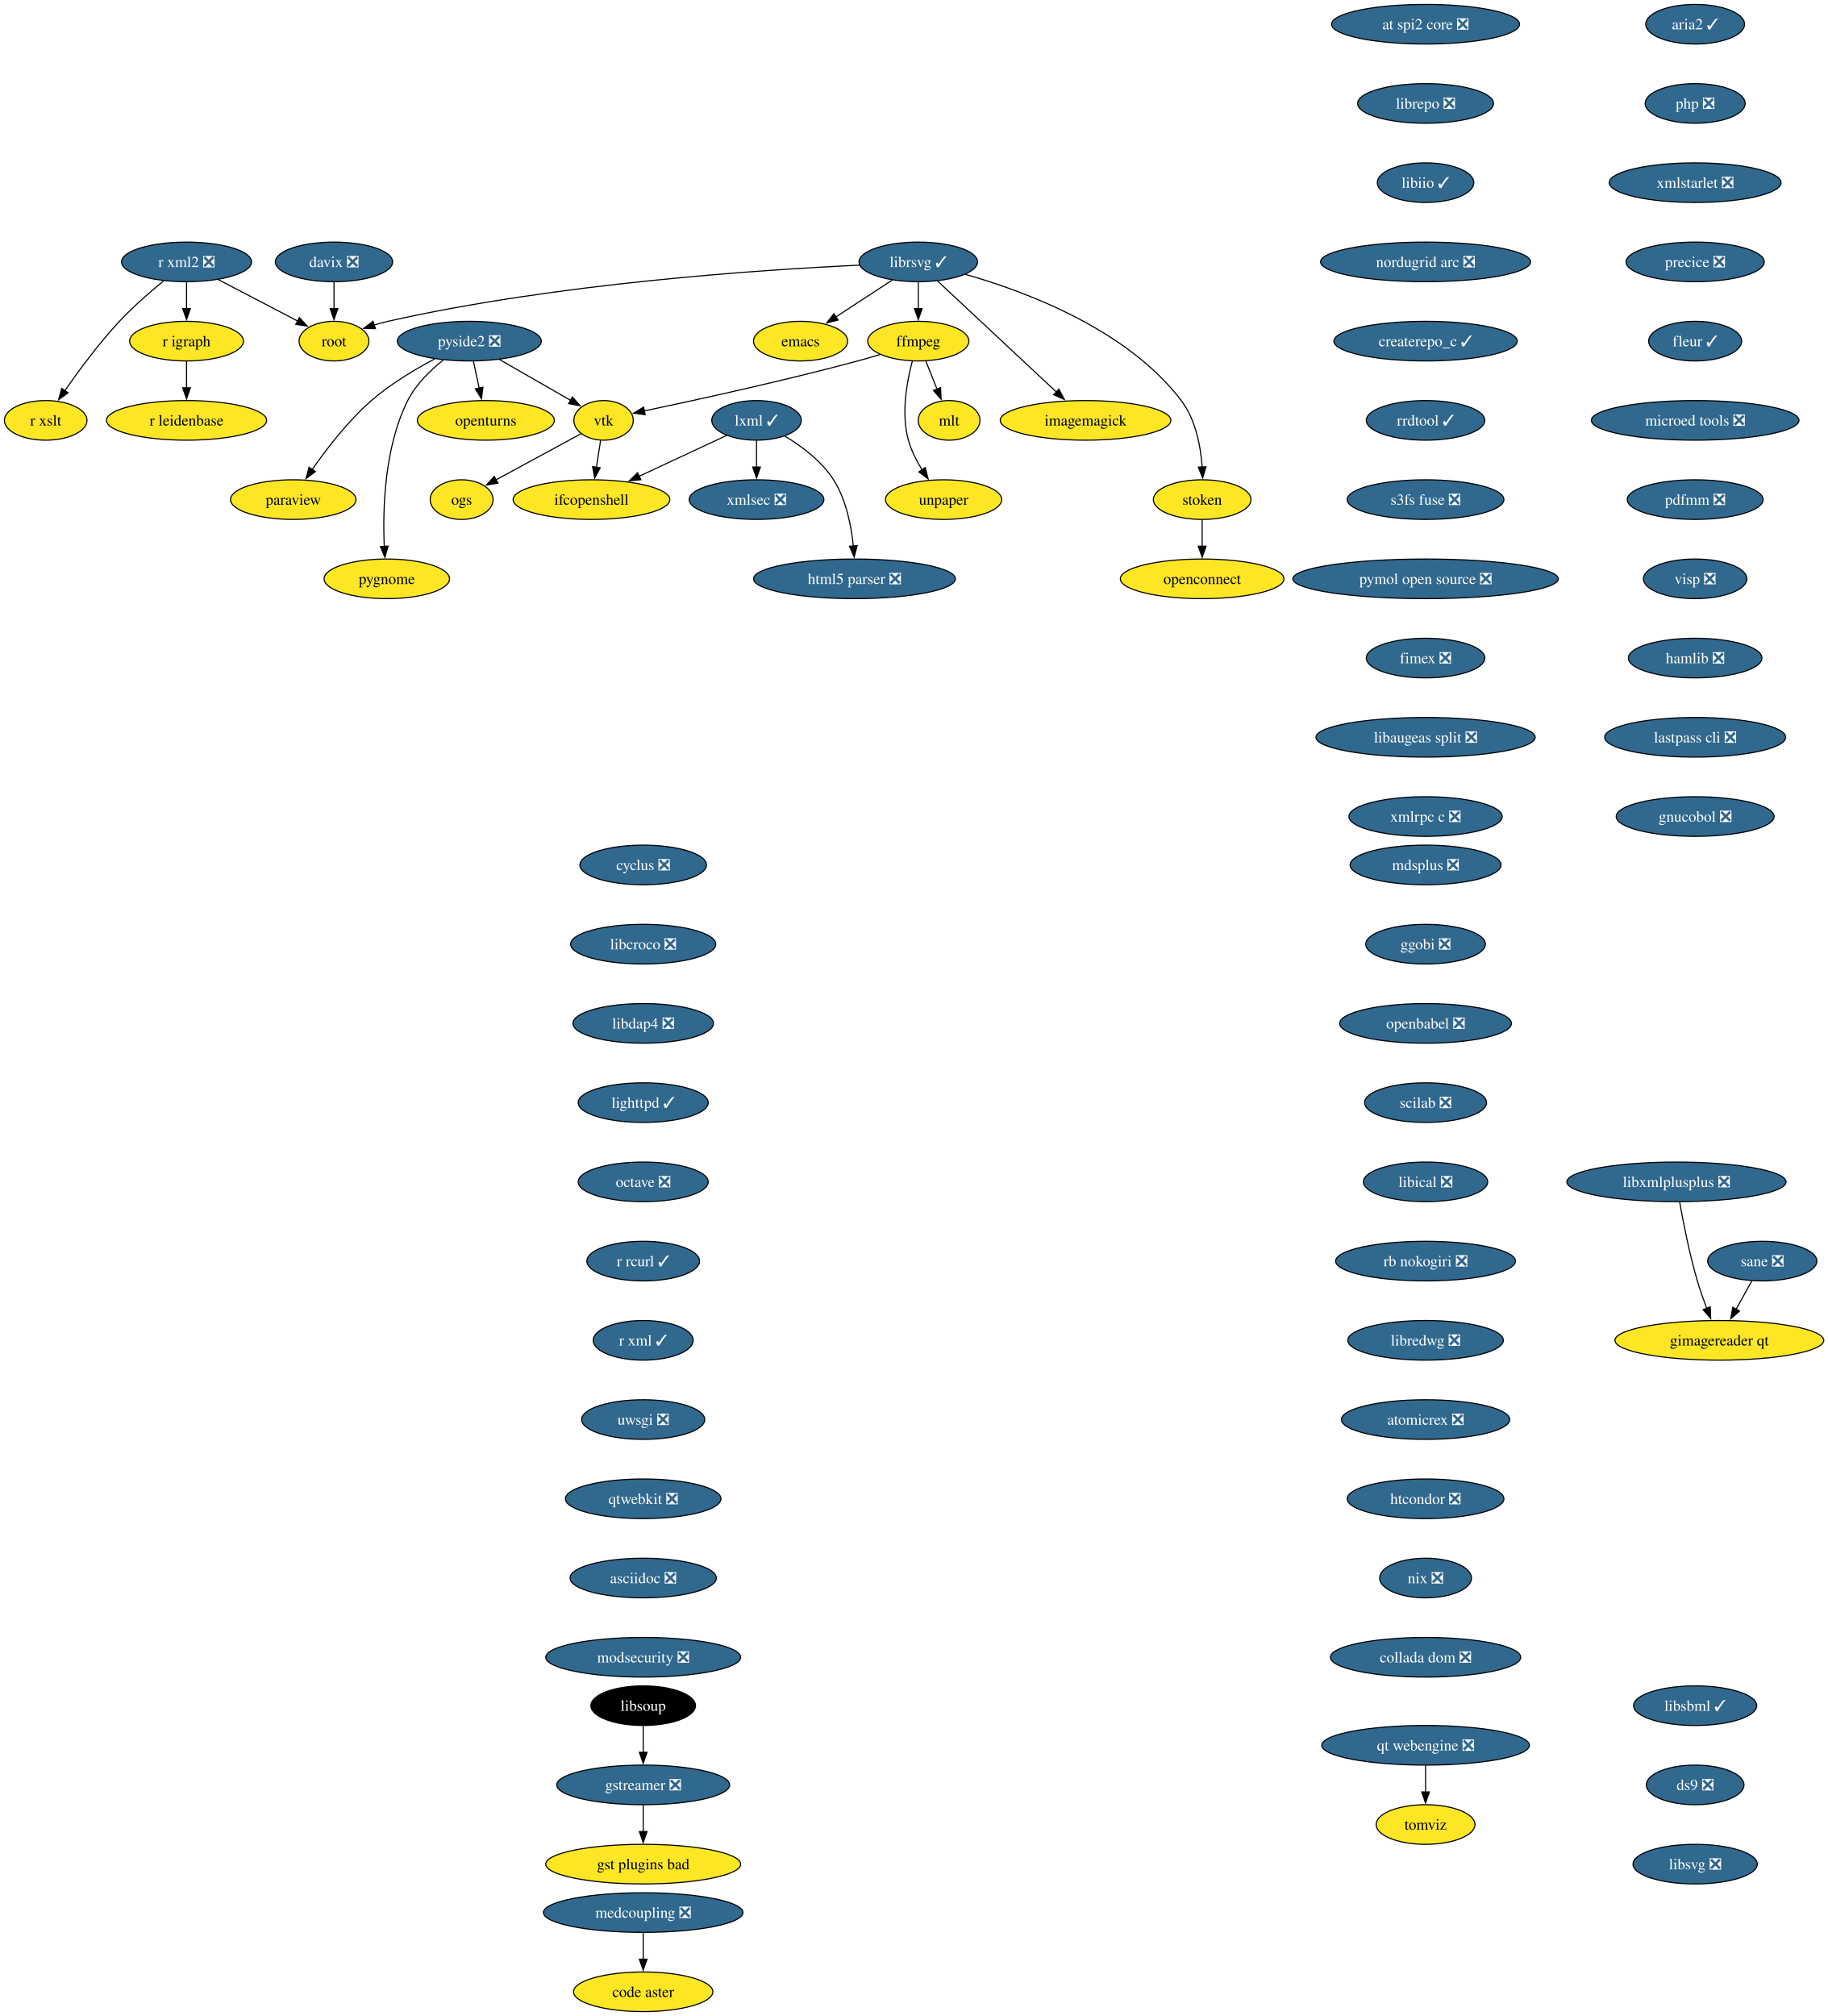
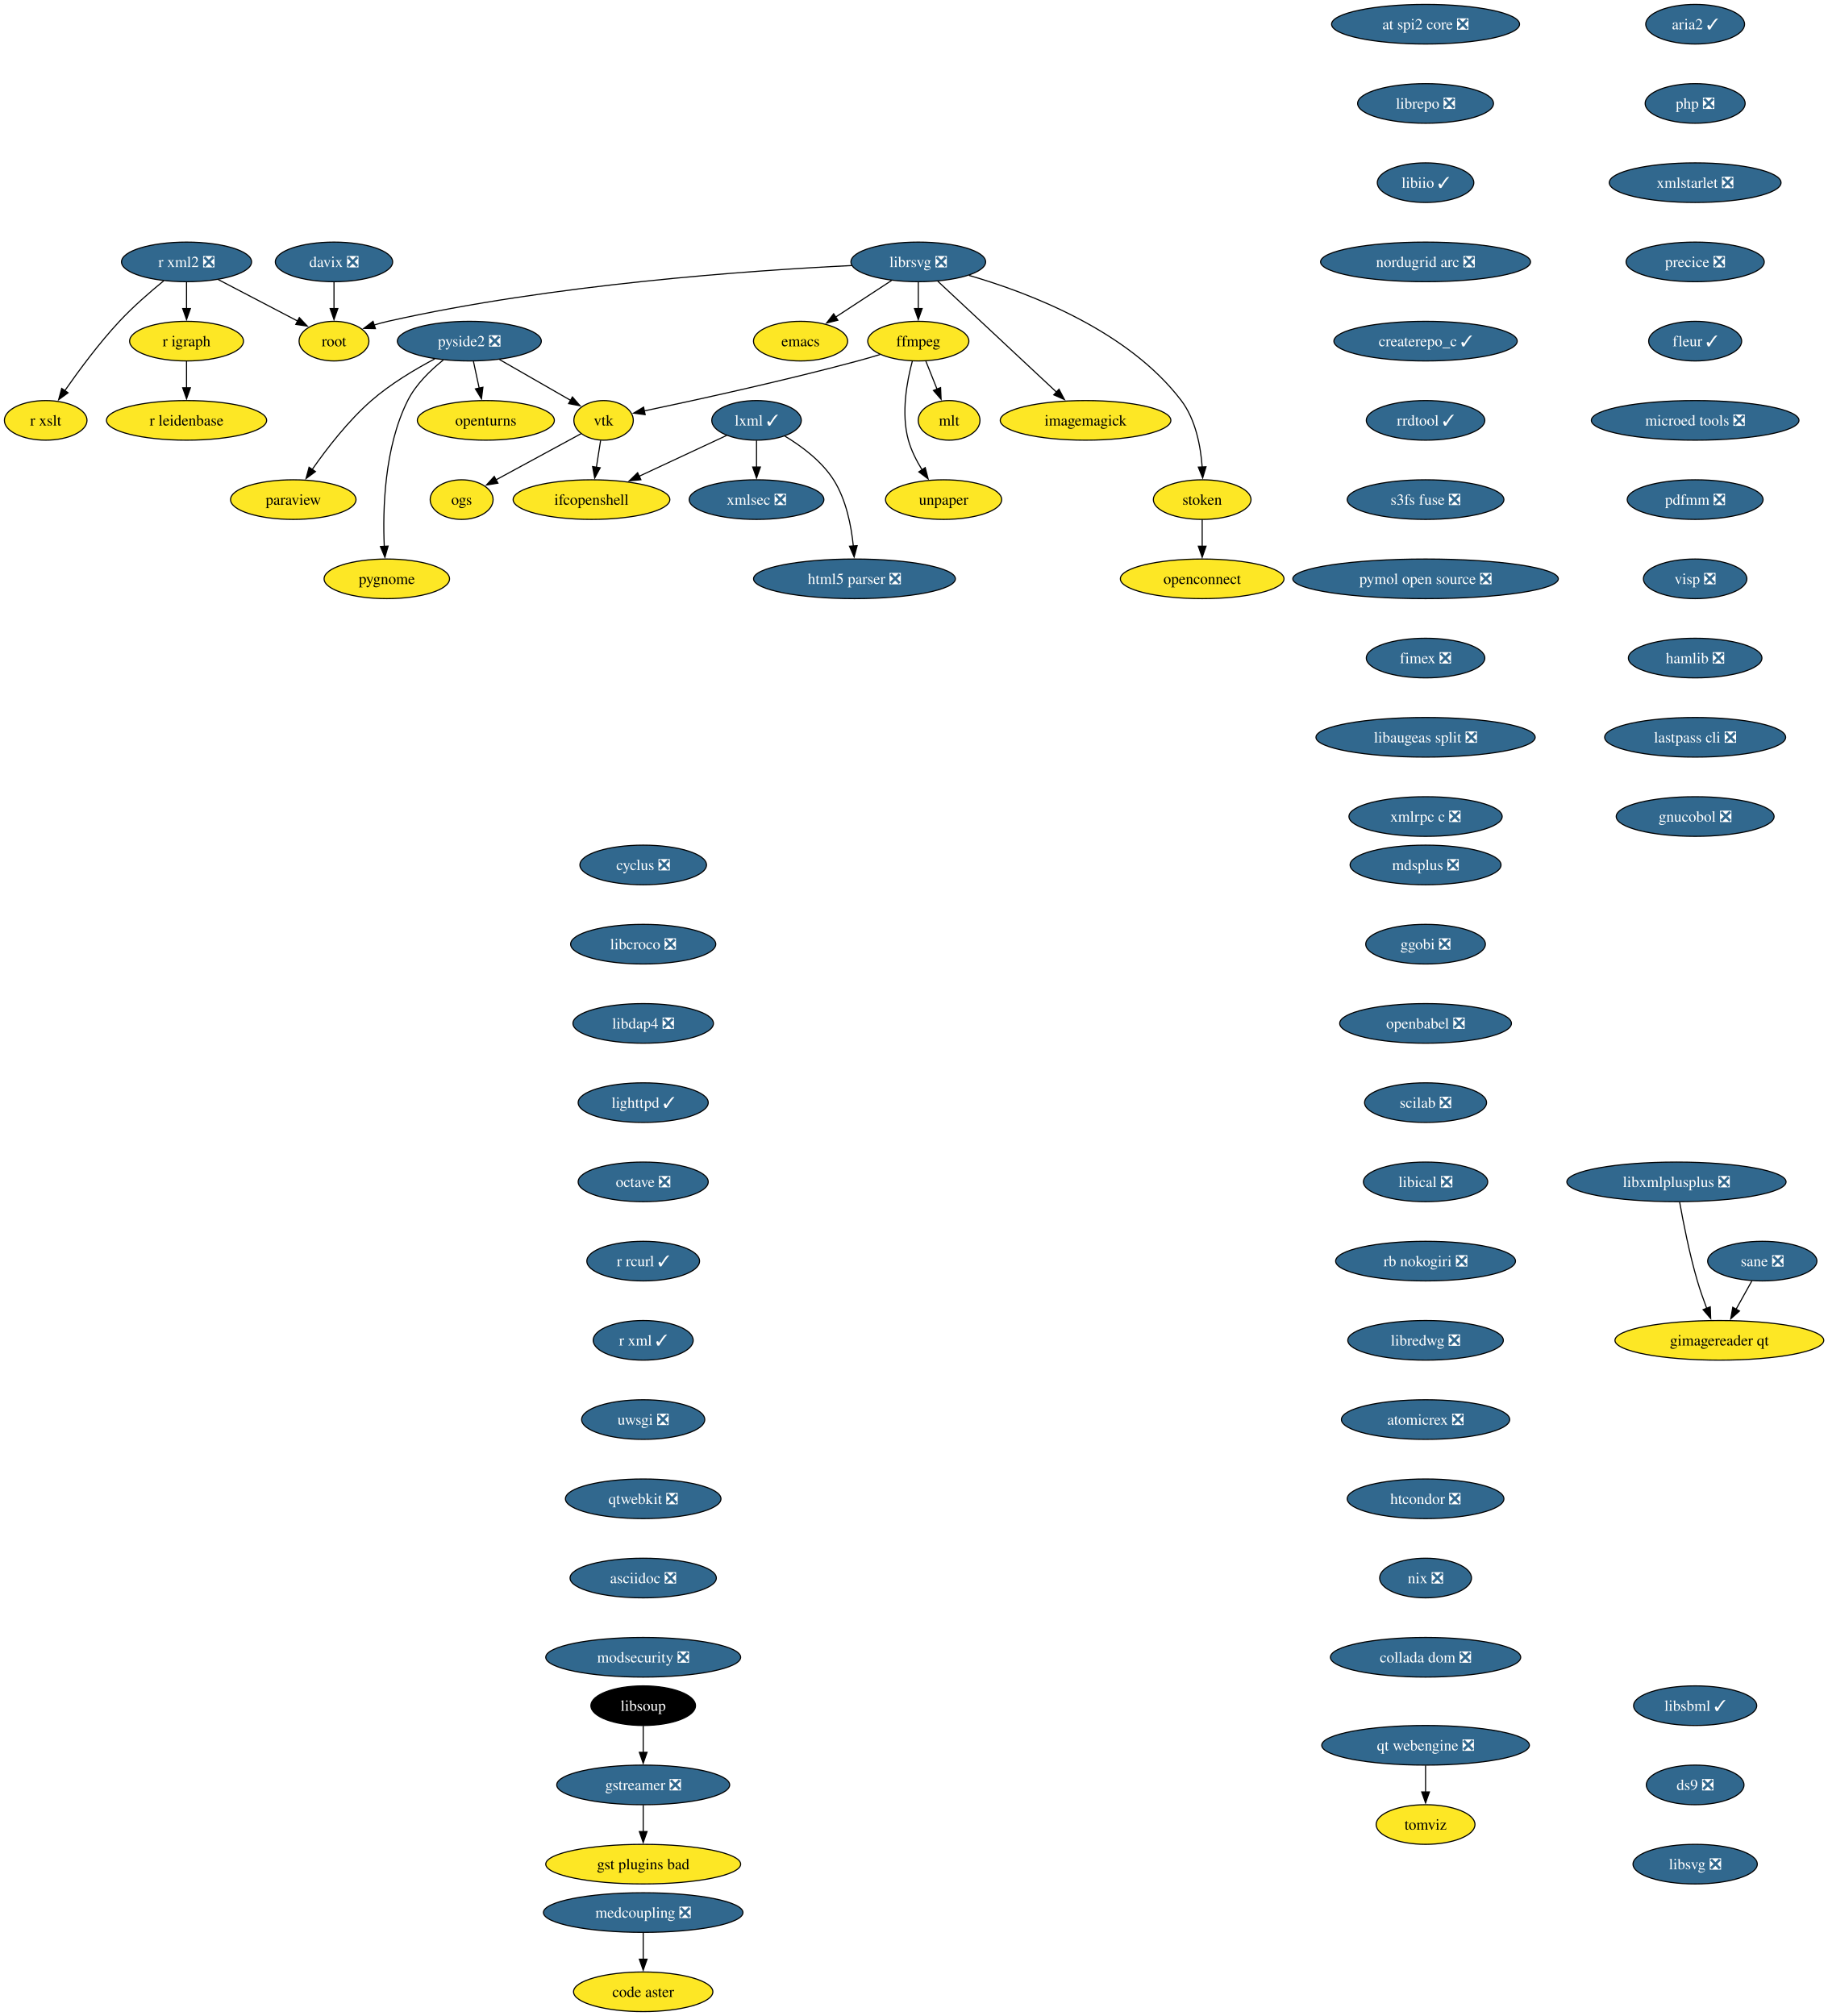
<svg xmlns="http://www.w3.org/2000/svg" xmlns:xlink="http://www.w3.org/1999/xlink" width="1661pt" height="1832pt" viewBox="0.00 0.00 1661.00 1832.00">
  <g id="graph0" class="graph" transform="scale(1 1) rotate(0) translate(4 1828)">
    <polygon fill="white" stroke="none" points="-4,4 -4,-1828 1657.41,-1828 1657.41,4 -4,4" />
    <g id="node1" class="node">
      <g id="a_node1">
        <a xlink:href="https://github.com/conda-forge/cyclus-feedstock/pull/109" xlink:title="cyclus ❎">
          <ellipse fill="#31688e" stroke="black" cx="580.53" cy="-1042" rx="57.52" ry="18" />
          <text xml:space="preserve" text-anchor="middle" x="580.53" y="-1037.33" font-family="Times,serif" font-size="14.00" fill="white">cyclus ❎</text>
        </a>
      </g>
    </g>
    <g id="node2" class="node">
      <g id="a_node2">
        <a xlink:href="https://github.com/conda-forge/libcroco-feedstock/pull/10" xlink:title="libcroco ❎">
          <ellipse fill="#31688e" stroke="black" cx="580.53" cy="-970" rx="65.94" ry="18" />
          <text xml:space="preserve" text-anchor="middle" x="580.53" y="-965.33" font-family="Times,serif" font-size="14.00" fill="white">libcroco ❎</text>
        </a>
      </g>
    </g>
    <g id="node13" class="node">
      <g id="a_node13">
        <a xlink:href="https://github.com/conda-forge/libdap4-feedstock/pull/47" xlink:title="libdap4 ❎">
          <ellipse fill="#31688e" stroke="black" cx="580.53" cy="-898" rx="63.84" ry="18" />
          <text xml:space="preserve" text-anchor="middle" x="580.53" y="-893.33" font-family="Times,serif" font-size="14.00" fill="white">libdap4 ❎</text>
        </a>
      </g>
    </g>
    <g id="node3" class="node">
      <g id="a_node3">
        <a xlink:href="https://github.com/conda-forge/emacs-feedstock" xlink:title="emacs">
          <ellipse fill="#fde725" stroke="black" cx="723.53" cy="-1518" rx="42.79" ry="18" />
          <text xml:space="preserve" text-anchor="middle" x="723.53" y="-1513.33" font-family="Times,serif" font-size="14.00">emacs</text>
        </a>
      </g>
    </g>
    <g id="node4" class="node">
      <g id="a_node4">
        <a xlink:href="https://github.com/conda-forge/ffmpeg-feedstock" xlink:title="ffmpeg">
          <ellipse fill="#fde725" stroke="black" cx="830.53" cy="-1518" rx="45.95" ry="18" />
          <text xml:space="preserve" text-anchor="middle" x="830.53" y="-1513.33" font-family="Times,serif" font-size="14.00">ffmpeg</text>
        </a>
      </g>
    </g>
    <g id="node5" class="node">
      <g id="a_node5">
        <a xlink:href="https://github.com/conda-forge/vtk-feedstock" xlink:title="vtk">
          <ellipse fill="#fde725" stroke="black" cx="544.53" cy="-1446" rx="27.01" ry="18" />
          <text xml:space="preserve" text-anchor="middle" x="544.53" y="-1441.33" font-family="Times,serif" font-size="14.00">vtk</text>
        </a>
      </g>
    </g>
    <g id="edge2" class="edge">
      <path fill="none" stroke="black" d="M795.73,-1505.82C789.05,-1503.79 782.09,-1501.76 775.53,-1500 707.54,-1481.72 627.24,-1464.2 581.46,-1454.59" />
      <polygon fill="black" stroke="black" points="582.31,-1451.19 571.8,-1452.57 580.88,-1458.04 582.31,-1451.19" />
    </g>
    <g id="node6" class="node">
      <g id="a_node6">
        <a xlink:href="https://github.com/conda-forge/mlt-feedstock" xlink:title="mlt">
          <ellipse fill="#fde725" stroke="black" cx="858.53" cy="-1446" rx="28.06" ry="18" />
          <text xml:space="preserve" text-anchor="middle" x="858.53" y="-1441.33" font-family="Times,serif" font-size="14.00">mlt</text>
        </a>
      </g>
    </g>
    <g id="edge3" class="edge">
      <path fill="none" stroke="black" d="M837.31,-1500.05C840.4,-1492.32 844.15,-1482.96 847.62,-1474.27" />
      <polygon fill="black" stroke="black" points="850.79,-1475.78 851.25,-1465.19 844.29,-1473.18 850.79,-1475.78" />
    </g>
    <g id="node7" class="node">
      <g id="a_node7">
        <a xlink:href="https://github.com/conda-forge/unpaper-feedstock" xlink:title="unpaper">
          <ellipse fill="#fde725" stroke="black" cx="853.53" cy="-1374" rx="52.79" ry="18" />
          <text xml:space="preserve" text-anchor="middle" x="853.53" y="-1369.33" font-family="Times,serif" font-size="14.00">unpaper</text>
        </a>
      </g>
    </g>
    <g id="edge4" class="edge">
      <path fill="none" stroke="black" d="M825.14,-1499.95C820.24,-1481.8 814.74,-1452.39 821.53,-1428 824.15,-1418.58 828.96,-1409.16 834.06,-1400.93" />
      <polygon fill="black" stroke="black" points="836.83,-1403.08 839.46,-1392.82 831,-1399.2 836.83,-1403.08" />
    </g>
    <g id="node8" class="node">
      <g id="a_node8">
        <a xlink:href="https://github.com/conda-forge/ifcopenshell-feedstock" xlink:title="ifcopenshell">
          <ellipse fill="#fde725" stroke="black" cx="533.53" cy="-1374" rx="71.2" ry="18" />
          <text xml:space="preserve" text-anchor="middle" x="533.53" y="-1369.33" font-family="Times,serif" font-size="14.00">ifcopenshell</text>
        </a>
      </g>
    </g>
    <g id="edge5" class="edge">
      <path fill="none" stroke="black" d="M541.81,-1427.7C540.65,-1420.32 539.27,-1411.52 537.97,-1403.25" />
      <polygon fill="black" stroke="black" points="541.46,-1402.93 536.45,-1393.6 534.55,-1404.02 541.46,-1402.93" />
    </g>
    <g id="node9" class="node">
      <g id="a_node9">
        <a xlink:href="https://github.com/conda-forge/ogs-feedstock" xlink:title="ogs">
          <ellipse fill="#fde725" stroke="black" cx="415.53" cy="-1374" rx="28.59" ry="18" />
          <text xml:space="preserve" text-anchor="middle" x="415.53" y="-1369.33" font-family="Times,serif" font-size="14.00">ogs</text>
        </a>
      </g>
    </g>
    <g id="edge6" class="edge">
      <path fill="none" stroke="black" d="M524.09,-1433.91C503.3,-1422.62 470.8,-1404.99 446.78,-1391.96" />
      <polygon fill="black" stroke="black" points="448.52,-1388.92 438.06,-1387.23 445.18,-1395.07 448.52,-1388.92" />
    </g>
    <g id="node10" class="node">
      <g id="a_node10">
        <a xlink:href="https://github.com/conda-forge/gstreamer-feedstock/pull/160" xlink:title="gstreamer ❎">
          <ellipse fill="#31688e" stroke="black" cx="580.53" cy="-206" rx="78.57" ry="18" />
          <text xml:space="preserve" text-anchor="middle" x="580.53" y="-201.33" font-family="Times,serif" font-size="14.00" fill="white">gstreamer ❎</text>
        </a>
      </g>
    </g>
    <g id="node11" class="node">
      <g id="a_node11">
        <a xlink:href="https://github.com/conda-forge/gst-plugins-bad-feedstock" xlink:title="gst plugins bad">
          <ellipse fill="#fde725" stroke="black" cx="580.53" cy="-134" rx="88.56" ry="18" />
          <text xml:space="preserve" text-anchor="middle" x="580.53" y="-129.32" font-family="Times,serif" font-size="14.00">gst plugins bad</text>
        </a>
      </g>
    </g>
    <g id="edge7" class="edge">
      <path fill="none" stroke="black" d="M580.53,-187.7C580.53,-180.41 580.53,-171.73 580.53,-163.54" />
      <polygon fill="black" stroke="black" points="584.03,-163.62 580.53,-153.62 577.03,-163.62 584.03,-163.62" />
    </g>
    <g id="node12" class="node">
      <g id="a_node12">
        <a xlink:href="https://github.com/conda-forge/imagemagick-feedstock" xlink:title="imagemagick">
          <ellipse fill="#fde725" stroke="black" cx="982.53" cy="-1446" rx="77.52" ry="18" />
          <text xml:space="preserve" text-anchor="middle" x="982.53" y="-1441.33" font-family="Times,serif" font-size="14.00">imagemagick</text>
        </a>
      </g>
    </g>
    <g id="node14" class="node">
      <g id="a_node14">
        <a xlink:href="https://github.com/conda-forge/lighttpd-feedstock/pull/47" xlink:title="lighttpd ✓">
          <ellipse fill="#31688e" stroke="black" cx="580.53" cy="-826" rx="59.1" ry="18" />
          <text xml:space="preserve" text-anchor="middle" x="580.53" y="-821.33" font-family="Times,serif" font-size="14.00" fill="white">lighttpd ✓</text>
        </a>
      </g>
    </g>
    <g id="node19" class="node">
      <g id="a_node19">
        <a xlink:href="https://github.com/conda-forge/octave-feedstock/pull/145" xlink:title="octave ❎">
          <ellipse fill="#31688e" stroke="black" cx="580.53" cy="-754" rx="59.1" ry="18" />
          <text xml:space="preserve" text-anchor="middle" x="580.53" y="-749.33" font-family="Times,serif" font-size="14.00" fill="white">octave ❎</text>
        </a>
      </g>
    </g>
    <g id="node15" class="node">
      <g id="a_node15">
-         <a xlink:href="https://github.com/conda-forge/librsvg-feedstock/pull/128" xlink:title="librsvg ✓">
-           <ellipse fill="#31688e" stroke="black" cx="830.53" cy="-1590" rx="53.84" ry="18" />
-           <text xml:space="preserve" text-anchor="middle" x="830.53" y="-1585.33" font-family="Times,serif" font-size="14.00" fill="white">librsvg ✓</text>
+         <a xlink:href="https://github.com/conda-forge/librsvg-feedstock/pull/128" xlink:title="librsvg ❎">
+           <ellipse fill="#31688e" stroke="black" cx="830.53" cy="-1590" rx="61.2" ry="18" />
+           <text xml:space="preserve" text-anchor="middle" x="830.53" y="-1585.33" font-family="Times,serif" font-size="14.00" fill="white">librsvg ❎</text>
        </a>
      </g>
    </g>
    <g id="edge10" class="edge">
-       <path fill="none" stroke="black" d="M806.78,-1573.46C791.65,-1563.57 771.86,-1550.62 755.38,-1539.83" />
-       <polygon fill="black" stroke="black" points="757.66,-1537.15 747.38,-1534.6 753.83,-1543.01 757.66,-1537.15" />
+       <path fill="none" stroke="black" d="M806.25,-1573.12C791.1,-1563.2 771.43,-1550.34 755.08,-1539.64" />
+       <polygon fill="black" stroke="black" points="757.44,-1537 747.16,-1534.46 753.61,-1542.86 757.44,-1537" />
    </g>
    <g id="edge11" class="edge">
      <path fill="none" stroke="black" d="M830.53,-1571.7C830.53,-1564.41 830.53,-1555.73 830.53,-1547.54" />
      <polygon fill="black" stroke="black" points="834.03,-1547.62 830.53,-1537.62 827.03,-1547.62 834.03,-1547.62" />
    </g>
    <g id="edge12" class="edge">
-       <path fill="none" stroke="black" d="M847.97,-1572.71C874.48,-1547.94 925.13,-1500.62 956.16,-1471.64" />
-       <polygon fill="black" stroke="black" points="958.33,-1474.4 963.25,-1465.01 953.55,-1469.28 958.33,-1474.4" />
+       <path fill="none" stroke="black" d="M848.26,-1572.43C874.89,-1547.56 925.37,-1500.4 956.28,-1471.53" />
+       <polygon fill="black" stroke="black" points="958.41,-1474.32 963.33,-1464.93 953.64,-1469.2 958.41,-1474.32" />
    </g>
    <g id="node16" class="node">
      <g id="a_node16">
        <a xlink:href="https://github.com/conda-forge/root-feedstock" xlink:title="root">
          <ellipse fill="#fde725" stroke="black" cx="299.53" cy="-1518" rx="31.74" ry="18" />
          <text xml:space="preserve" text-anchor="middle" x="299.53" y="-1513.33" font-family="Times,serif" font-size="14.00">root</text>
        </a>
      </g>
    </g>
    <g id="edge13" class="edge">
-       <path fill="none" stroke="black" d="M777.11,-1587.04C687.51,-1582.88 501.69,-1570.53 348.53,-1536 344.42,-1535.07 340.18,-1533.92 335.99,-1532.65" />
+       <path fill="none" stroke="black" d="M770.08,-1586.7C678.06,-1582.23 497.79,-1569.65 348.53,-1536 344.42,-1535.07 340.18,-1533.92 335.99,-1532.65" />
      <polygon fill="black" stroke="black" points="337.18,-1529.36 326.59,-1529.57 335.01,-1536.01 337.18,-1529.36" />
    </g>
    <g id="node17" class="node">
      <g id="a_node17">
        <a xlink:href="https://github.com/conda-forge/stoken-feedstock" xlink:title="stoken">
          <ellipse fill="#fde725" stroke="black" cx="1088.53" cy="-1374" rx="44.37" ry="18" />
          <text xml:space="preserve" text-anchor="middle" x="1088.53" y="-1369.33" font-family="Times,serif" font-size="14.00">stoken</text>
        </a>
      </g>
    </g>
    <g id="edge14" class="edge">
-       <path fill="none" stroke="black" d="M873.22,-1578.71C927.55,-1563.31 1020.25,-1528.88 1069.53,-1464 1082.62,-1446.76 1087.14,-1422.49 1088.52,-1403.64" />
+       <path fill="none" stroke="black" d="M876.54,-1577.76C931.26,-1561.91 1021.24,-1527.58 1069.53,-1464 1082.62,-1446.76 1087.14,-1422.49 1088.52,-1403.64" />
      <polygon fill="black" stroke="black" points="1092.01,-1403.83 1088.96,-1393.69 1085.02,-1403.52 1092.01,-1403.83" />
    </g>
    <g id="node18" class="node">
      <g id="a_node18">
        <a xlink:href="https://github.com/conda-forge/openconnect-feedstock" xlink:title="openconnect">
          <ellipse fill="#fde725" stroke="black" cx="1088.53" cy="-1302" rx="74.36" ry="18" />
          <text xml:space="preserve" text-anchor="middle" x="1088.53" y="-1297.33" font-family="Times,serif" font-size="14.00">openconnect</text>
        </a>
      </g>
    </g>
    <g id="edge15" class="edge">
      <path fill="none" stroke="black" d="M1088.53,-1355.7C1088.53,-1348.41 1088.53,-1339.73 1088.53,-1331.54" />
      <polygon fill="black" stroke="black" points="1092.03,-1331.62 1088.53,-1321.62 1085.03,-1331.62 1092.03,-1331.62" />
    </g>
    <g id="node23" class="node">
      <g id="a_node23">
        <a xlink:href="https://github.com/conda-forge/r-rcurl-feedstock/pull/36" xlink:title="r rcurl ✓">
          <ellipse fill="#31688e" stroke="black" cx="580.53" cy="-682" rx="51.21" ry="18" />
          <text xml:space="preserve" text-anchor="middle" x="580.53" y="-677.33" font-family="Times,serif" font-size="14.00" fill="white">r rcurl ✓</text>
        </a>
      </g>
    </g>
    <g id="node20" class="node">
      <g id="a_node20">
        <a xlink:href="https://github.com/conda-forge/lxml-feedstock/pull/105" xlink:title="lxml ✓">
          <ellipse fill="#31688e" stroke="black" cx="683.53" cy="-1446" rx="40.69" ry="18" />
          <text xml:space="preserve" text-anchor="middle" x="683.53" y="-1441.33" font-family="Times,serif" font-size="14.00" fill="white">lxml ✓</text>
        </a>
      </g>
    </g>
    <g id="edge17" class="edge">
      <path fill="none" stroke="black" d="M656.37,-1432.32C634.18,-1421.97 602.41,-1407.14 576.74,-1395.16" />
      <polygon fill="black" stroke="black" points="578.43,-1392.09 567.88,-1391.03 575.47,-1398.43 578.43,-1392.09" />
    </g>
    <g id="node21" class="node">
      <g id="a_node21">
        <a xlink:href="https://github.com/conda-forge/xmlsec-feedstock/pull/26" xlink:title="xmlsec ❎">
          <ellipse fill="#31688e" stroke="black" cx="683.53" cy="-1374" rx="61.2" ry="18" />
          <text xml:space="preserve" text-anchor="middle" x="683.53" y="-1369.33" font-family="Times,serif" font-size="14.00" fill="white">xmlsec ❎</text>
        </a>
      </g>
    </g>
    <g id="edge18" class="edge">
      <path fill="none" stroke="black" d="M683.53,-1427.7C683.53,-1420.41 683.53,-1411.73 683.53,-1403.54" />
      <polygon fill="black" stroke="black" points="687.03,-1403.62 683.53,-1393.62 680.03,-1403.62 687.03,-1403.62" />
    </g>
    <g id="node22" class="node">
      <g id="a_node22">
        <a xlink:href="https://github.com/conda-forge/html5-parser-feedstock/pull/4" xlink:title="html5 parser ❎">
          <ellipse fill="#31688e" stroke="black" cx="772.53" cy="-1302" rx="91.72" ry="18" />
          <text xml:space="preserve" text-anchor="middle" x="772.53" y="-1297.33" font-family="Times,serif" font-size="14.00" fill="white">html5 parser ❎</text>
        </a>
      </g>
    </g>
    <g id="edge19" class="edge">
      <path fill="none" stroke="black" d="M709.29,-1431.69C724.46,-1422.54 742.73,-1408.98 753.53,-1392 765.01,-1373.96 769.66,-1350.11 771.5,-1331.65" />
      <polygon fill="black" stroke="black" points="774.97,-1332.15 772.23,-1321.91 767.99,-1331.62 774.97,-1332.15" />
    </g>
    <g id="node28" class="node">
      <g id="a_node28">
        <a xlink:href="https://github.com/conda-forge/r-xml-feedstock/pull/52" xlink:title="r xml ✓">
          <ellipse fill="#31688e" stroke="black" cx="580.53" cy="-610" rx="45.42" ry="18" />
          <text xml:space="preserve" text-anchor="middle" x="580.53" y="-605.33" font-family="Times,serif" font-size="14.00" fill="white">r xml ✓</text>
        </a>
      </g>
    </g>
    <g id="node24" class="node">
      <g id="a_node24">
        <a xlink:href="https://github.com/conda-forge/openturns-feedstock" xlink:title="openturns">
          <ellipse fill="#fde725" stroke="black" cx="437.53" cy="-1446" rx="62.26" ry="18" />
          <text xml:space="preserve" text-anchor="middle" x="437.53" y="-1441.33" font-family="Times,serif" font-size="14.00">openturns</text>
        </a>
      </g>
    </g>
    <g id="node25" class="node">
      <g id="a_node25">
        <a xlink:href="https://github.com/conda-forge/paraview-feedstock" xlink:title="paraview">
          <ellipse fill="#fde725" stroke="black" cx="262.53" cy="-1374" rx="57" ry="18" />
          <text xml:space="preserve" text-anchor="middle" x="262.53" y="-1369.33" font-family="Times,serif" font-size="14.00">paraview</text>
        </a>
      </g>
    </g>
    <g id="node26" class="node">
      <g id="a_node26">
        <a xlink:href="https://github.com/conda-forge/r-igraph-feedstock" xlink:title="r igraph">
          <ellipse fill="#fde725" stroke="black" cx="165.53" cy="-1518" rx="51.74" ry="18" />
          <text xml:space="preserve" text-anchor="middle" x="165.53" y="-1513.33" font-family="Times,serif" font-size="14.00">r igraph</text>
        </a>
      </g>
    </g>
    <g id="node27" class="node">
      <g id="a_node27">
        <a xlink:href="https://github.com/conda-forge/r-leidenbase-feedstock" xlink:title="r leidenbase">
          <ellipse fill="#fde725" stroke="black" cx="165.53" cy="-1446" rx="72.78" ry="18" />
          <text xml:space="preserve" text-anchor="middle" x="165.53" y="-1441.33" font-family="Times,serif" font-size="14.00">r leidenbase</text>
        </a>
      </g>
    </g>
    <g id="edge21" class="edge">
      <path fill="none" stroke="black" d="M165.53,-1499.7C165.53,-1492.41 165.53,-1483.73 165.53,-1475.54" />
      <polygon fill="black" stroke="black" points="169.03,-1475.62 165.53,-1465.62 162.03,-1475.62 169.03,-1475.62" />
    </g>
    <g id="node29" class="node">
      <g id="a_node29">
        <a xlink:href="https://github.com/conda-forge/uwsgi-feedstock/pull/101" xlink:title="uwsgi ❎">
          <ellipse fill="#31688e" stroke="black" cx="580.53" cy="-538" rx="55.94" ry="18" />
          <text xml:space="preserve" text-anchor="middle" x="580.53" y="-533.33" font-family="Times,serif" font-size="14.00" fill="white">uwsgi ❎</text>
        </a>
      </g>
    </g>
    <g id="node32" class="node">
      <g id="a_node32">
        <a xlink:href="https://github.com/conda-forge/qtwebkit-feedstock/pull/40" xlink:title="qtwebkit ❎">
          <ellipse fill="#31688e" stroke="black" cx="580.53" cy="-466" rx="70.68" ry="18" />
          <text xml:space="preserve" text-anchor="middle" x="580.53" y="-461.32" font-family="Times,serif" font-size="14.00" fill="white">qtwebkit ❎</text>
        </a>
      </g>
    </g>
    <g id="node30" class="node">
      <g id="a_node30">
        <a xlink:href="https://github.com/conda-forge/r-xml2-feedstock/pull/41" xlink:title="r xml2 ❎">
          <ellipse fill="#31688e" stroke="black" cx="165.53" cy="-1590" rx="59.1" ry="18" />
          <text xml:space="preserve" text-anchor="middle" x="165.53" y="-1585.33" font-family="Times,serif" font-size="14.00" fill="white">r xml2 ❎</text>
        </a>
      </g>
    </g>
    <g id="edge24" class="edge">
      <path fill="none" stroke="black" d="M194.28,-1573.98C215.52,-1562.89 244.48,-1547.76 266.65,-1536.18" />
      <polygon fill="black" stroke="black" points="268.02,-1539.41 275.27,-1531.67 264.78,-1533.2 268.02,-1539.41" />
    </g>
    <g id="edge25" class="edge">
      <path fill="none" stroke="black" d="M165.53,-1571.7C165.53,-1564.41 165.53,-1555.73 165.53,-1547.54" />
      <polygon fill="black" stroke="black" points="169.03,-1547.62 165.53,-1537.62 162.03,-1547.62 169.03,-1547.62" />
    </g>
    <g id="node31" class="node">
      <g id="a_node31">
        <a xlink:href="https://github.com/conda-forge/r-xslt-feedstock" xlink:title="r xslt">
          <ellipse fill="#fde725" stroke="black" cx="37.53" cy="-1446" rx="37.53" ry="18" />
          <text xml:space="preserve" text-anchor="middle" x="37.53" y="-1441.33" font-family="Times,serif" font-size="14.00">r xslt</text>
        </a>
      </g>
    </g>
    <g id="edge26" class="edge">
      <path fill="none" stroke="black" d="M144.78,-1572.82C132.5,-1562.8 116.97,-1549.34 104.53,-1536 86.06,-1516.19 67.74,-1491.41 54.94,-1473.04" />
      <polygon fill="black" stroke="black" points="57.84,-1471.07 49.29,-1464.81 52.07,-1475.03 57.84,-1471.07" />
    </g>
    <g id="node33" class="node">
      <g id="a_node33">
        <a xlink:href="https://github.com/conda-forge/asciidoc-feedstock/pull/27" xlink:title="asciidoc ❎">
          <ellipse fill="#31688e" stroke="black" cx="580.53" cy="-394" rx="66.47" ry="18" />
          <text xml:space="preserve" text-anchor="middle" x="580.53" y="-389.32" font-family="Times,serif" font-size="14.00" fill="white">asciidoc ❎</text>
        </a>
      </g>
    </g>
    <g id="node34" class="node">
      <g id="a_node34">
        <a xlink:href="https://github.com/conda-forge/modsecurity-feedstock/pull/14" xlink:title="modsecurity ❎">
          <ellipse fill="#31688e" stroke="black" cx="580.53" cy="-322" rx="88.56" ry="18" />
          <text xml:space="preserve" text-anchor="middle" x="580.53" y="-317.32" font-family="Times,serif" font-size="14.00" fill="white">modsecurity ❎</text>
        </a>
      </g>
    </g>
    <g id="node35" class="node">
      <g id="a_node35">
        <a xlink:href="https://github.com/conda-forge/pyside2-feedstock/pull/269" xlink:title="pyside2 ❎">
          <ellipse fill="#31688e" stroke="black" cx="422.53" cy="-1518" rx="65.41" ry="18" />
          <text xml:space="preserve" text-anchor="middle" x="422.53" y="-1513.33" font-family="Times,serif" font-size="14.00" fill="white">pyside2 ❎</text>
        </a>
      </g>
    </g>
    <g id="edge30" class="edge">
      <path fill="none" stroke="black" d="M449.91,-1501.29C469.17,-1490.24 494.94,-1475.45 514.72,-1464.1" />
      <polygon fill="black" stroke="black" points="516.21,-1467.28 523.14,-1459.27 512.73,-1461.21 516.21,-1467.28" />
    </g>
    <g id="edge31" class="edge">
      <path fill="none" stroke="black" d="M426.24,-1499.7C427.82,-1492.32 429.7,-1483.52 431.48,-1475.25" />
      <polygon fill="black" stroke="black" points="434.87,-1476.1 433.55,-1465.58 428.03,-1474.63 434.87,-1476.1" />
    </g>
    <g id="edge32" class="edge">
      <path fill="none" stroke="black" d="M391.04,-1501.85C373.13,-1492.38 350.88,-1479.13 333.53,-1464 312.44,-1445.61 292.97,-1420.34 279.77,-1401.43" />
      <polygon fill="black" stroke="black" points="282.67,-1399.46 274.14,-1393.17 276.88,-1403.41 282.67,-1399.46" />
    </g>
    <g id="node36" class="node">
      <g id="a_node36">
        <a xlink:href="https://github.com/conda-forge/pygnome-feedstock" xlink:title="pygnome">
          <ellipse fill="#fde725" stroke="black" cx="347.53" cy="-1302" rx="57" ry="18" />
          <text xml:space="preserve" text-anchor="middle" x="347.53" y="-1297.33" font-family="Times,serif" font-size="14.00">pygnome</text>
        </a>
      </g>
    </g>
    <g id="edge33" class="edge">
      <path fill="none" stroke="black" d="M398.87,-1500.86C387.13,-1491.53 373.92,-1478.72 366.53,-1464 345.16,-1421.43 343.74,-1364.79 345.23,-1331.29" />
      <polygon fill="black" stroke="black" points="348.71,-1331.75 345.8,-1321.57 341.72,-1331.35 348.71,-1331.75" />
    </g>
    <g id="node37" class="node">
      <g id="a_node37">
        <a xlink:href="https://github.com/conda-forge/mdsplus-feedstock/pull/77" xlink:title="mdsplus ❎">
          <ellipse fill="#31688e" stroke="black" cx="1291.53" cy="-1042" rx="68.57" ry="18" />
          <text xml:space="preserve" text-anchor="middle" x="1291.53" y="-1037.33" font-family="Times,serif" font-size="14.00" fill="white">mdsplus ❎</text>
        </a>
      </g>
    </g>
    <g id="node38" class="node">
      <g id="a_node38">
        <a xlink:href="https://github.com/conda-forge/ggobi-feedstock/pull/5" xlink:title="ggobi ❎">
          <ellipse fill="#31688e" stroke="black" cx="1291.53" cy="-970" rx="54.36" ry="18" />
          <text xml:space="preserve" text-anchor="middle" x="1291.53" y="-965.33" font-family="Times,serif" font-size="14.00" fill="white">ggobi ❎</text>
        </a>
      </g>
    </g>
    <g id="node40" class="node">
      <g id="a_node40">
        <a xlink:href="https://github.com/conda-forge/openbabel-feedstock/pull/54" xlink:title="openbabel ❎">
          <ellipse fill="#31688e" stroke="black" cx="1291.53" cy="-898" rx="78.04" ry="18" />
          <text xml:space="preserve" text-anchor="middle" x="1291.53" y="-893.33" font-family="Times,serif" font-size="14.00" fill="white">openbabel ❎</text>
        </a>
      </g>
    </g>
    <g id="node39" class="node">
      <g id="a_node39">
        <a xlink:href="https://github.com/conda-forge/davix-feedstock/pull/47" xlink:title="davix ❎">
          <ellipse fill="#31688e" stroke="black" cx="299.53" cy="-1590" rx="53.31" ry="18" />
          <text xml:space="preserve" text-anchor="middle" x="299.53" y="-1585.33" font-family="Times,serif" font-size="14.00" fill="white">davix ❎</text>
        </a>
      </g>
    </g>
    <g id="edge35" class="edge">
      <path fill="none" stroke="black" d="M299.53,-1571.7C299.53,-1564.41 299.53,-1555.73 299.53,-1547.54" />
      <polygon fill="black" stroke="black" points="303.03,-1547.62 299.53,-1537.62 296.03,-1547.62 303.03,-1547.62" />
    </g>
    <g id="node41" class="node">
      <g id="a_node41">
        <a xlink:href="https://github.com/conda-forge/scilab-feedstock/pull/58" xlink:title="scilab ❎">
          <ellipse fill="#31688e" stroke="black" cx="1291.53" cy="-826" rx="55.42" ry="18" />
          <text xml:space="preserve" text-anchor="middle" x="1291.53" y="-821.33" font-family="Times,serif" font-size="14.00" fill="white">scilab ❎</text>
        </a>
      </g>
    </g>
    <g id="node42" class="node">
      <g id="a_node42">
        <a xlink:href="https://github.com/conda-forge/libical-feedstock/pull/29" xlink:title="libical ❎">
          <ellipse fill="#31688e" stroke="black" cx="1291.53" cy="-754" rx="56.47" ry="18" />
          <text xml:space="preserve" text-anchor="middle" x="1291.53" y="-749.33" font-family="Times,serif" font-size="14.00" fill="white">libical ❎</text>
        </a>
      </g>
    </g>
    <g id="node43" class="node">
      <g id="a_node43">
        <a xlink:href="https://github.com/conda-forge/rb-nokogiri-feedstock/pull/16" xlink:title="rb nokogiri ❎">
          <ellipse fill="#31688e" stroke="black" cx="1291.53" cy="-682" rx="81.72" ry="18" />
          <text xml:space="preserve" text-anchor="middle" x="1291.53" y="-677.33" font-family="Times,serif" font-size="14.00" fill="white">rb nokogiri ❎</text>
        </a>
      </g>
    </g>
    <g id="node44" class="node">
      <g id="a_node44">
        <a xlink:href="https://github.com/conda-forge/libredwg-feedstock/pull/93" xlink:title="libredwg ❎">
          <ellipse fill="#31688e" stroke="black" cx="1291.53" cy="-610" rx="70.68" ry="18" />
          <text xml:space="preserve" text-anchor="middle" x="1291.53" y="-605.33" font-family="Times,serif" font-size="14.00" fill="white">libredwg ❎</text>
        </a>
      </g>
    </g>
    <g id="node45" class="node">
      <g id="a_node45">
        <a xlink:href="https://github.com/conda-forge/atomicrex-feedstock/pull/42" xlink:title="atomicrex ❎">
          <ellipse fill="#31688e" stroke="black" cx="1291.53" cy="-538" rx="76.46" ry="18" />
          <text xml:space="preserve" text-anchor="middle" x="1291.53" y="-533.33" font-family="Times,serif" font-size="14.00" fill="white">atomicrex ❎</text>
        </a>
      </g>
    </g>
    <g id="node46" class="node">
      <g id="a_node46">
        <a xlink:href="https://github.com/conda-forge/htcondor-feedstock/pull/321" xlink:title="htcondor ❎">
          <ellipse fill="#31688e" stroke="black" cx="1291.53" cy="-466" rx="71.2" ry="18" />
          <text xml:space="preserve" text-anchor="middle" x="1291.53" y="-461.32" font-family="Times,serif" font-size="14.00" fill="white">htcondor ❎</text>
        </a>
      </g>
    </g>
    <g id="node47" class="node">
      <g id="a_node47">
        <a xlink:href="https://github.com/conda-forge/nix-feedstock/pull/32" xlink:title="nix ❎">
          <ellipse fill="#31688e" stroke="black" cx="1291.53" cy="-394" rx="41.74" ry="18" />
          <text xml:space="preserve" text-anchor="middle" x="1291.53" y="-389.32" font-family="Times,serif" font-size="14.00" fill="white">nix ❎</text>
        </a>
      </g>
    </g>
    <g id="node48" class="node">
      <g id="a_node48">
        <a xlink:href="https://github.com/conda-forge/collada-dom-feedstock/pull/17" xlink:title="collada dom ❎">
          <ellipse fill="#31688e" stroke="black" cx="1291.53" cy="-322" rx="86.46" ry="18" />
          <text xml:space="preserve" text-anchor="middle" x="1291.53" y="-317.32" font-family="Times,serif" font-size="14.00" fill="white">collada dom ❎</text>
        </a>
      </g>
    </g>
    <g id="node49" class="node">
      <g id="a_node49">
        <a xlink:href="https://github.com/conda-forge/at-spi2-core-feedstock/pull/41" xlink:title="at spi2 core ❎">
          <ellipse fill="#31688e" stroke="black" cx="1291.53" cy="-1806" rx="85.41" ry="18" />
          <text xml:space="preserve" text-anchor="middle" x="1291.53" y="-1801.33" font-family="Times,serif" font-size="14.00" fill="white">at spi2 core ❎</text>
        </a>
      </g>
    </g>
    <g id="node50" class="node">
      <g id="a_node50">
        <a xlink:href="https://github.com/conda-forge/librepo-feedstock/pull/38" xlink:title="librepo ❎">
          <ellipse fill="#31688e" stroke="black" cx="1291.53" cy="-1734" rx="61.73" ry="18" />
          <text xml:space="preserve" text-anchor="middle" x="1291.53" y="-1729.33" font-family="Times,serif" font-size="14.00" fill="white">librepo ❎</text>
        </a>
      </g>
    </g>
    <g id="node51" class="node">
      <g id="a_node51">
        <a xlink:href="https://github.com/conda-forge/libiio-feedstock/pull/23" xlink:title="libiio ✓">
          <ellipse fill="#31688e" stroke="black" cx="1291.53" cy="-1662" rx="43.84" ry="18" />
          <text xml:space="preserve" text-anchor="middle" x="1291.53" y="-1657.33" font-family="Times,serif" font-size="14.00" fill="white">libiio ✓</text>
        </a>
      </g>
    </g>
    <g id="node52" class="node">
      <g id="a_node52">
        <a xlink:href="https://github.com/conda-forge/nordugrid-arc-feedstock/pull/65" xlink:title="nordugrid arc ❎">
          <ellipse fill="#31688e" stroke="black" cx="1291.53" cy="-1590" rx="95.4" ry="18" />
          <text xml:space="preserve" text-anchor="middle" x="1291.53" y="-1585.33" font-family="Times,serif" font-size="14.00" fill="white">nordugrid arc ❎</text>
        </a>
      </g>
    </g>
    <g id="node53" class="node">
      <g id="a_node53">
        <a xlink:href="https://github.com/conda-forge/createrepo_c-feedstock/pull/46" xlink:title="createrepo_c ✓">
          <ellipse fill="#31688e" stroke="black" cx="1291.53" cy="-1518" rx="83.3" ry="18" />
          <text xml:space="preserve" text-anchor="middle" x="1291.53" y="-1513.33" font-family="Times,serif" font-size="14.00" fill="white">createrepo_c ✓</text>
        </a>
      </g>
    </g>
    <g id="node54" class="node">
      <g id="a_node54">
        <a xlink:href="https://github.com/conda-forge/rrdtool-feedstock/pull/17" xlink:title="rrdtool ✓">
          <ellipse fill="#31688e" stroke="black" cx="1291.53" cy="-1446" rx="53.84" ry="18" />
          <text xml:space="preserve" text-anchor="middle" x="1291.53" y="-1441.33" font-family="Times,serif" font-size="14.00" fill="white">rrdtool ✓</text>
        </a>
      </g>
    </g>
    <g id="node56" class="node">
      <g id="a_node56">
        <a xlink:href="https://github.com/conda-forge/s3fs-fuse-feedstock/pull/17" xlink:title="s3fs fuse ❎">
          <ellipse fill="#31688e" stroke="black" cx="1291.53" cy="-1374" rx="71.2" ry="18" />
          <text xml:space="preserve" text-anchor="middle" x="1291.53" y="-1369.33" font-family="Times,serif" font-size="14.00" fill="white">s3fs fuse ❎</text>
        </a>
      </g>
    </g>
    <g id="node55" class="node">
      <g id="a_node55">
        <a xlink:href="https://github.com/conda-forge/libsoup-feedstock" xlink:title="libsoup">
          <ellipse fill="#000000" stroke="black" cx="580.53" cy="-278" rx="47.53" ry="18" />
          <text xml:space="preserve" text-anchor="middle" x="580.53" y="-273.32" font-family="Times,serif" font-size="14.00" fill="white">libsoup</text>
        </a>
      </g>
    </g>
    <g id="edge50" class="edge">
      <path fill="none" stroke="black" d="M580.53,-259.7C580.53,-252.41 580.53,-243.73 580.53,-235.54" />
      <polygon fill="black" stroke="black" points="584.03,-235.62 580.53,-225.62 577.03,-235.62 584.03,-235.62" />
    </g>
    <g id="node57" class="node">
      <g id="a_node57">
        <a xlink:href="https://github.com/conda-forge/pymol-open-source-feedstock/pull/37" xlink:title="pymol open source ❎">
          <ellipse fill="#31688e" stroke="black" cx="1291.53" cy="-1302" rx="120.65" ry="18" />
          <text xml:space="preserve" text-anchor="middle" x="1291.53" y="-1297.33" font-family="Times,serif" font-size="14.00" fill="white">pymol open source ❎</text>
        </a>
      </g>
    </g>
    <g id="node58" class="node">
      <g id="a_node58">
        <a xlink:href="https://github.com/conda-forge/fimex-feedstock/pull/94" xlink:title="fimex ❎">
          <ellipse fill="#31688e" stroke="black" cx="1291.53" cy="-1230" rx="53.84" ry="18" />
          <text xml:space="preserve" text-anchor="middle" x="1291.53" y="-1225.33" font-family="Times,serif" font-size="14.00" fill="white">fimex ❎</text>
        </a>
      </g>
    </g>
    <g id="node60" class="node">
      <g id="a_node60">
        <a xlink:href="https://github.com/conda-forge/libaugeas-split-feedstock/pull/4" xlink:title="libaugeas split ❎">
          <ellipse fill="#31688e" stroke="black" cx="1291.53" cy="-1158" rx="99.61" ry="18" />
          <text xml:space="preserve" text-anchor="middle" x="1291.53" y="-1153.33" font-family="Times,serif" font-size="14.00" fill="white">libaugeas split ❎</text>
        </a>
      </g>
    </g>
    <g id="node59" class="node">
      <g id="a_node59">
        <a xlink:href="https://github.com/conda-forge/tomviz-feedstock" xlink:title="tomviz">
          <ellipse fill="#fde725" stroke="black" cx="1291.53" cy="-170" rx="44.9" ry="18" />
          <text xml:space="preserve" text-anchor="middle" x="1291.53" y="-165.32" font-family="Times,serif" font-size="14.00">tomviz</text>
        </a>
      </g>
    </g>
    <g id="node61" class="node">
      <g id="a_node61">
        <a xlink:href="https://github.com/conda-forge/xmlrpc-c-feedstock/pull/5" xlink:title="xmlrpc c ❎">
          <ellipse fill="#31688e" stroke="black" cx="1291.53" cy="-1086" rx="69.62" ry="18" />
          <text xml:space="preserve" text-anchor="middle" x="1291.53" y="-1081.33" font-family="Times,serif" font-size="14.00" fill="white">xmlrpc c ❎</text>
        </a>
      </g>
    </g>
    <g id="node62" class="node">
      <g id="a_node62">
        <a xlink:href="https://github.com/conda-forge/aria2-feedstock/pull/13" xlink:title="aria2 ✓">
          <ellipse fill="#31688e" stroke="black" cx="1536.53" cy="-1806" rx="44.9" ry="18" />
          <text xml:space="preserve" text-anchor="middle" x="1536.53" y="-1801.33" font-family="Times,serif" font-size="14.00" fill="white">aria2 ✓</text>
        </a>
      </g>
    </g>
    <g id="node63" class="node">
      <g id="a_node63">
        <a xlink:href="https://github.com/conda-forge/php-feedstock/pull/113" xlink:title="php ❎">
          <ellipse fill="#31688e" stroke="black" cx="1536.53" cy="-1734" rx="45.42" ry="18" />
          <text xml:space="preserve" text-anchor="middle" x="1536.53" y="-1729.33" font-family="Times,serif" font-size="14.00" fill="white">php ❎</text>
        </a>
      </g>
    </g>
    <g id="node64" class="node">
      <g id="a_node64">
        <a xlink:href="https://github.com/conda-forge/xmlstarlet-feedstock/pull/6" xlink:title="xmlstarlet ❎">
          <ellipse fill="#31688e" stroke="black" cx="1536.53" cy="-1662" rx="78.04" ry="18" />
          <text xml:space="preserve" text-anchor="middle" x="1536.53" y="-1657.33" font-family="Times,serif" font-size="14.00" fill="white">xmlstarlet ❎</text>
        </a>
      </g>
    </g>
    <g id="node67" class="node">
      <g id="a_node67">
        <a xlink:href="https://github.com/conda-forge/precice-feedstock/pull/45" xlink:title="precice ❎">
          <ellipse fill="#31688e" stroke="black" cx="1536.53" cy="-1590" rx="62.78" ry="18" />
          <text xml:space="preserve" text-anchor="middle" x="1536.53" y="-1585.33" font-family="Times,serif" font-size="14.00" fill="white">precice ❎</text>
        </a>
      </g>
    </g>
    <g id="node65" class="node">
      <g id="a_node65">
        <a xlink:href="https://github.com/conda-forge/sane-feedstock/pull/36" xlink:title="sane ❎">
          <ellipse fill="#31688e" stroke="black" cx="1597.53" cy="-682" rx="49.63" ry="18" />
          <text xml:space="preserve" text-anchor="middle" x="1597.53" y="-677.33" font-family="Times,serif" font-size="14.00" fill="white">sane ❎</text>
        </a>
      </g>
    </g>
    <g id="node66" class="node">
      <g id="a_node66">
        <a xlink:href="https://github.com/conda-forge/gimagereader-qt-feedstock" xlink:title="gimagereader qt">
          <ellipse fill="#fde725" stroke="black" cx="1558.53" cy="-610" rx="94.88" ry="18" />
          <text xml:space="preserve" text-anchor="middle" x="1558.53" y="-605.33" font-family="Times,serif" font-size="14.00">gimagereader qt</text>
        </a>
      </g>
    </g>
    <g id="edge58" class="edge">
      <path fill="none" stroke="black" d="M1588.09,-664.05C1583.75,-656.26 1578.49,-646.82 1573.62,-638.08" />
      <polygon fill="black" stroke="black" points="1576.82,-636.63 1568.89,-629.6 1570.7,-640.04 1576.82,-636.63" />
    </g>
    <g id="node69" class="node">
      <g id="a_node69">
        <a xlink:href="https://github.com/conda-forge/fleur-feedstock/pull/26" xlink:title="fleur ✓">
          <ellipse fill="#31688e" stroke="black" cx="1536.53" cy="-1518" rx="42.26" ry="18" />
          <text xml:space="preserve" text-anchor="middle" x="1536.53" y="-1513.33" font-family="Times,serif" font-size="14.00" fill="white">fleur ✓</text>
        </a>
      </g>
    </g>
    <g id="node68" class="node">
      <g id="a_node68">
        <a xlink:href="https://github.com/conda-forge/libxmlplusplus-feedstock/pull/9" xlink:title="libxmlplusplus ❎">
          <ellipse fill="#31688e" stroke="black" cx="1519.53" cy="-754" rx="99.61" ry="18" />
          <text xml:space="preserve" text-anchor="middle" x="1519.53" y="-749.33" font-family="Times,serif" font-size="14.00" fill="white">libxmlplusplus ❎</text>
        </a>
      </g>
    </g>
    <g id="edge60" class="edge">
      <path fill="none" stroke="black" d="M1522.42,-735.75C1525.63,-717.68 1531.32,-688.56 1538.53,-664 1540.94,-655.79 1544.02,-647.04 1547.04,-639.06" />
      <polygon fill="black" stroke="black" points="1550.26,-640.44 1550.64,-629.85 1543.74,-637.89 1550.26,-640.44" />
    </g>
    <g id="node71" class="node">
      <g id="a_node71">
        <a xlink:href="https://github.com/conda-forge/microed-tools-feedstock/pull/31" xlink:title="microed tools ❎">
          <ellipse fill="#31688e" stroke="black" cx="1536.53" cy="-1446" rx="94.35" ry="18" />
          <text xml:space="preserve" text-anchor="middle" x="1536.53" y="-1441.33" font-family="Times,serif" font-size="14.00" fill="white">microed tools ❎</text>
        </a>
      </g>
    </g>
    <g id="node70" class="node">
      <g id="a_node70">
        <a xlink:href="https://github.com/conda-forge/qt-webengine-feedstock/pull/76" xlink:title="qt webengine ❎">
          <ellipse fill="#31688e" stroke="black" cx="1291.53" cy="-242" rx="94.35" ry="18" />
          <text xml:space="preserve" text-anchor="middle" x="1291.53" y="-237.32" font-family="Times,serif" font-size="14.00" fill="white">qt webengine ❎</text>
        </a>
      </g>
    </g>
    <g id="edge62" class="edge">
      <path fill="none" stroke="black" d="M1291.53,-223.7C1291.53,-216.41 1291.53,-207.73 1291.53,-199.54" />
      <polygon fill="black" stroke="black" points="1295.03,-199.62 1291.53,-189.62 1288.03,-199.62 1295.03,-199.62" />
    </g>
    <g id="node72" class="node">
      <g id="a_node72">
        <a xlink:href="https://github.com/conda-forge/pdfmm-feedstock/pull/9" xlink:title="pdfmm ❎">
          <ellipse fill="#31688e" stroke="black" cx="1536.53" cy="-1374" rx="61.73" ry="18" />
          <text xml:space="preserve" text-anchor="middle" x="1536.53" y="-1369.33" font-family="Times,serif" font-size="14.00" fill="white">pdfmm ❎</text>
        </a>
      </g>
    </g>
    <g id="node73" class="node">
      <g id="a_node73">
        <a xlink:href="https://github.com/conda-forge/visp-feedstock/pull/33" xlink:title="visp ❎">
          <ellipse fill="#31688e" stroke="black" cx="1536.53" cy="-1302" rx="47" ry="18" />
          <text xml:space="preserve" text-anchor="middle" x="1536.53" y="-1297.33" font-family="Times,serif" font-size="14.00" fill="white">visp ❎</text>
        </a>
      </g>
    </g>
    <g id="node75" class="node">
      <g id="a_node75">
        <a xlink:href="https://github.com/conda-forge/hamlib-feedstock/pull/21" xlink:title="hamlib ❎">
          <ellipse fill="#31688e" stroke="black" cx="1536.53" cy="-1230" rx="60.68" ry="18" />
          <text xml:space="preserve" text-anchor="middle" x="1536.53" y="-1225.33" font-family="Times,serif" font-size="14.00" fill="white">hamlib ❎</text>
        </a>
      </g>
    </g>
    <g id="node74" class="node">
      <g id="a_node74">
        <a xlink:href="https://github.com/conda-forge/code-aster-feedstock" xlink:title="code aster">
          <ellipse fill="#fde725" stroke="black" cx="580.53" cy="-18" rx="63.31" ry="18" />
          <text xml:space="preserve" text-anchor="middle" x="580.53" y="-13.32" font-family="Times,serif" font-size="14.00">code aster</text>
        </a>
      </g>
    </g>
    <g id="node76" class="node">
      <g id="a_node76">
        <a xlink:href="https://github.com/conda-forge/lastpass-cli-feedstock/pull/10" xlink:title="lastpass cli ❎">
          <ellipse fill="#31688e" stroke="black" cx="1536.53" cy="-1158" rx="82.25" ry="18" />
          <text xml:space="preserve" text-anchor="middle" x="1536.53" y="-1153.33" font-family="Times,serif" font-size="14.00" fill="white">lastpass cli ❎</text>
        </a>
      </g>
    </g>
    <g id="node77" class="node">
      <g id="a_node77">
        <a xlink:href="https://github.com/conda-forge/gnucobol-feedstock/pull/6" xlink:title="gnucobol ❎">
          <ellipse fill="#31688e" stroke="black" cx="1536.53" cy="-1086" rx="71.73" ry="18" />
          <text xml:space="preserve" text-anchor="middle" x="1536.53" y="-1081.33" font-family="Times,serif" font-size="14.00" fill="white">gnucobol ❎</text>
        </a>
      </g>
    </g>
    <g id="node78" class="node">
      <g id="a_node78">
        <a xlink:href="https://github.com/conda-forge/medcoupling-feedstock/pull/20" xlink:title="medcoupling ❎">
          <ellipse fill="#31688e" stroke="black" cx="580.53" cy="-90" rx="90.67" ry="18" />
          <text xml:space="preserve" text-anchor="middle" x="580.53" y="-85.33" font-family="Times,serif" font-size="14.00" fill="white">medcoupling ❎</text>
        </a>
      </g>
    </g>
    <g id="edge69" class="edge">
      <path fill="none" stroke="black" d="M580.53,-71.7C580.53,-64.41 580.53,-55.73 580.53,-47.54" />
      <polygon fill="black" stroke="black" points="584.03,-47.62 580.53,-37.62 577.03,-47.62 584.03,-47.62" />
    </g>
    <g id="node79" class="node">
      <g id="a_node79">
        <a xlink:href="https://github.com/conda-forge/libsbml-feedstock/pull/6" xlink:title="libsbml ✓">
          <ellipse fill="#31688e" stroke="black" cx="1536.53" cy="-278" rx="55.94" ry="18" />
          <text xml:space="preserve" text-anchor="middle" x="1536.53" y="-273.32" font-family="Times,serif" font-size="14.00" fill="white">libsbml ✓</text>
        </a>
      </g>
    </g>
    <g id="node80" class="node">
      <g id="a_node80">
        <a xlink:href="https://github.com/conda-forge/ds9-feedstock/pull/2" xlink:title="ds9 ❎">
          <ellipse fill="#31688e" stroke="black" cx="1536.53" cy="-206" rx="44.37" ry="18" />
          <text xml:space="preserve" text-anchor="middle" x="1536.53" y="-201.33" font-family="Times,serif" font-size="14.00" fill="white">ds9 ❎</text>
        </a>
      </g>
    </g>
    <g id="node81" class="node">
      <g id="a_node81">
        <a xlink:href="https://github.com/conda-forge/libsvg-feedstock/pull/2" xlink:title="libsvg ❎">
          <ellipse fill="#31688e" stroke="black" cx="1536.53" cy="-134" rx="56.47" ry="18" />
          <text xml:space="preserve" text-anchor="middle" x="1536.53" y="-129.32" font-family="Times,serif" font-size="14.00" fill="white">libsvg ❎</text>
        </a>
      </g>
    </g>
  </g>
</svg>
